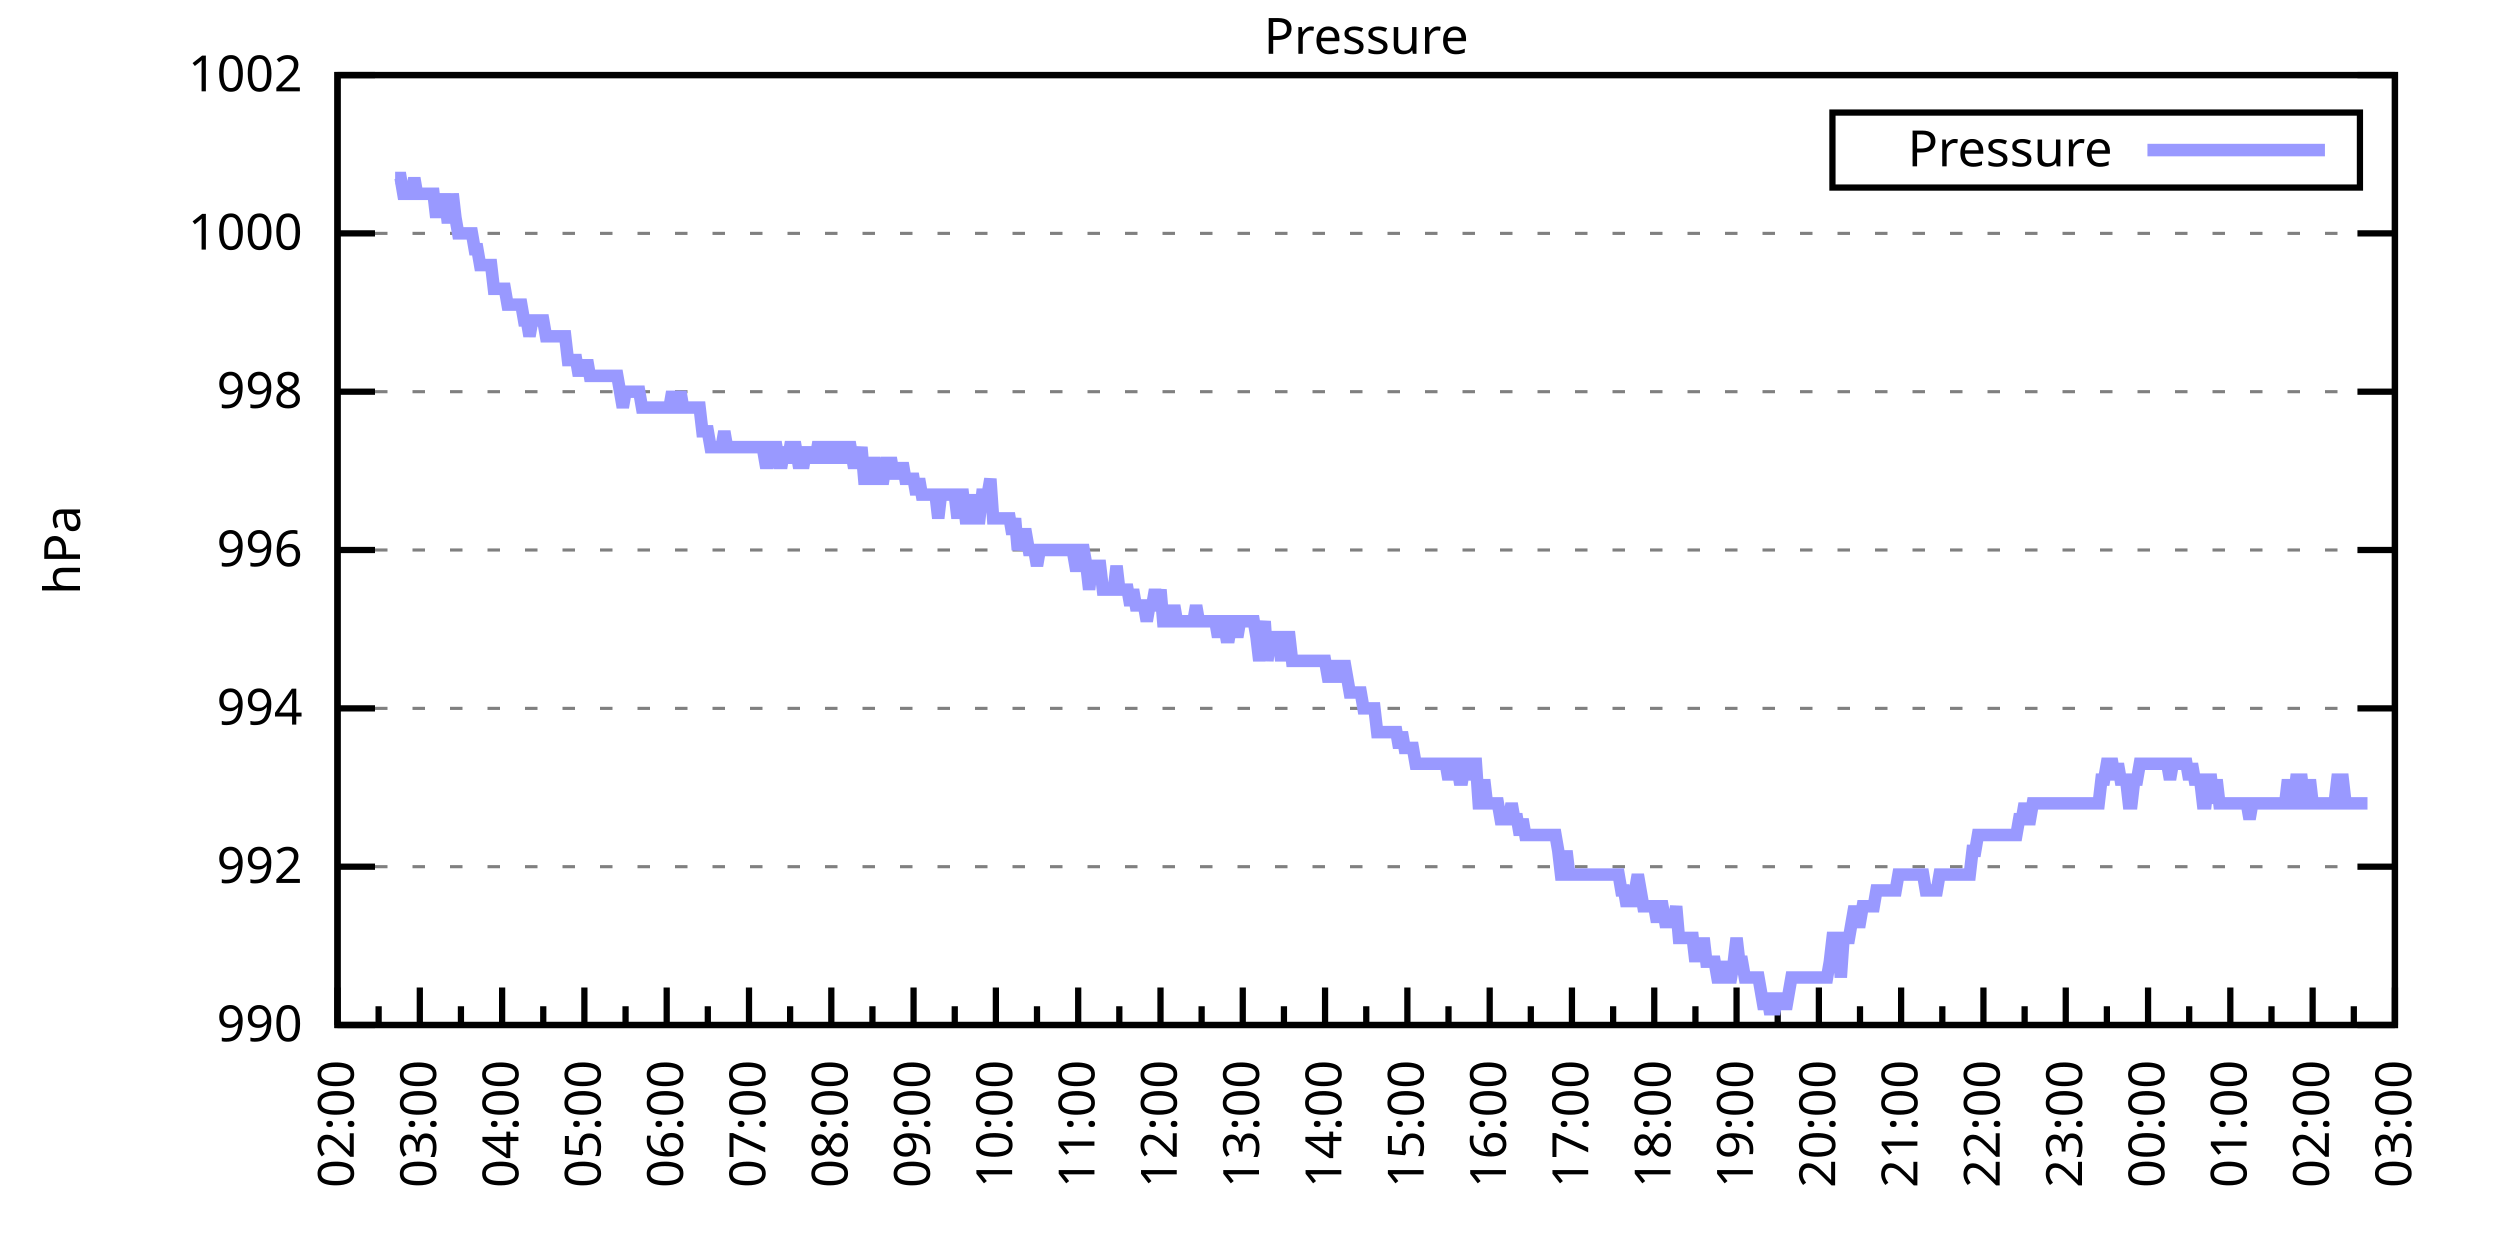
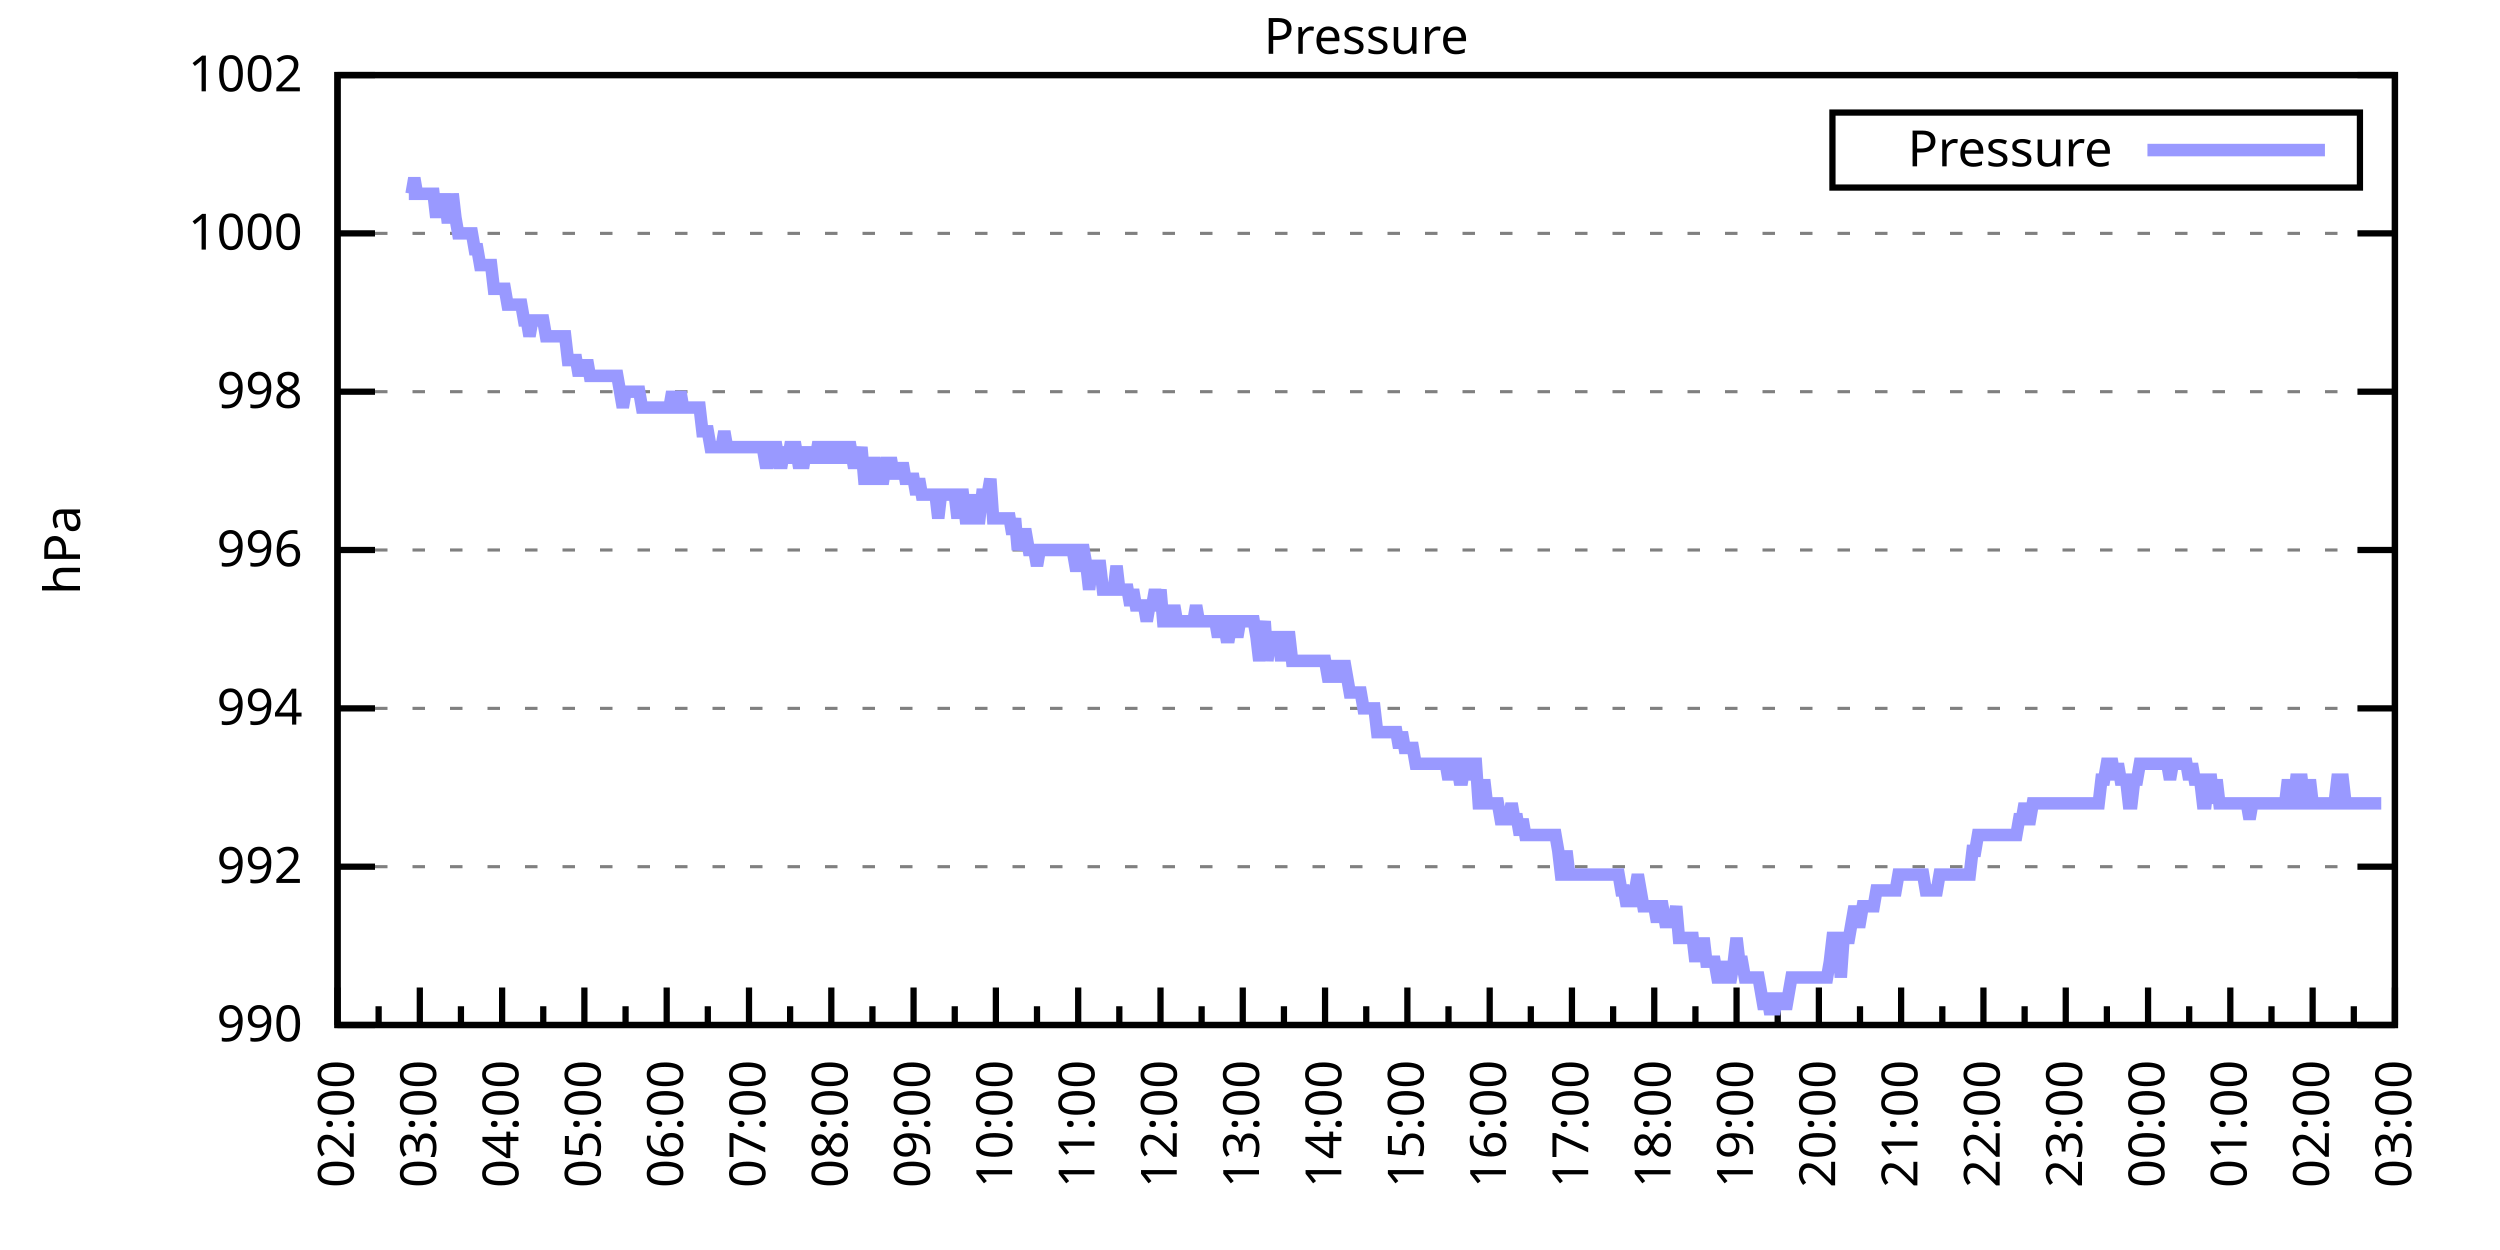
<svg xmlns="http://www.w3.org/2000/svg" xmlns:xlink="http://www.w3.org/1999/xlink" width="400" height="200" viewBox="0 0 400 200">
  <g id="gnuplot_canvas">
    <rect x="0" y="0" width="400" height="200" fill="none" />
    <defs>
      <circle id="gpDot" r="0.5" stroke-width="0.5" stroke="currentColor" />
      <path id="gpPt0" stroke-width="0.333" stroke="currentColor" d="M-1,0 h2 M0,-1 v2" />
      <path id="gpPt1" stroke-width="0.333" stroke="currentColor" d="M-1,-1 L1,1 M1,-1 L-1,1" />
      <path id="gpPt2" stroke-width="0.333" stroke="currentColor" d="M-1,0 L1,0 M0,-1 L0,1 M-1,-1 L1,1 M-1,1 L1,-1" />
      <rect id="gpPt3" stroke-width="0.333" stroke="currentColor" x="-1" y="-1" width="2" height="2" />
      <rect id="gpPt4" stroke-width="0.333" stroke="currentColor" fill="currentColor" x="-1" y="-1" width="2" height="2" />
      <circle id="gpPt5" stroke-width="0.333" stroke="currentColor" cx="0" cy="0" r="1" />
      <use xlink:href="#gpPt5" id="gpPt6" fill="currentColor" stroke="none" />
      <path id="gpPt7" stroke-width="0.333" stroke="currentColor" d="M0,-1.33 L-1.33,0.67 L1.33,0.67 z" />
      <use xlink:href="#gpPt7" id="gpPt8" fill="currentColor" stroke="none" />
      <use xlink:href="#gpPt7" id="gpPt9" stroke="currentColor" transform="rotate(180)" />
      <use xlink:href="#gpPt9" id="gpPt10" fill="currentColor" stroke="none" />
      <use xlink:href="#gpPt3" id="gpPt11" stroke="currentColor" transform="rotate(45)" />
      <use xlink:href="#gpPt11" id="gpPt12" fill="currentColor" stroke="none" />
      <path id="gpPt13" stroke-width="0.333" stroke="currentColor" d="M0,1.330 L1.265,0.411 L0.782,-1.067 L-0.782,-1.076 L-1.265,0.411 z" />
      <use xlink:href="#gpPt13" id="gpPt14" fill="currentColor" stroke="none" />
      <filter id="textbox" filterUnits="objectBoundingBox" x="0" y="0" height="1" width="1">
        <feFlood flood-color="white" flood-opacity="1" result="bgnd" />
        <feComposite in="SourceGraphic" in2="bgnd" operator="atop" />
      </filter>
      <filter id="greybox" filterUnits="objectBoundingBox" x="0" y="0" height="1" width="1">
        <feFlood flood-color="lightgrey" flood-opacity="1" result="grey" />
        <feComposite in="SourceGraphic" in2="grey" operator="atop" />
      </filter>
    </defs>
    <g fill="none" color="white" stroke="currentColor" stroke-width="1.00" stroke-linecap="butt" stroke-linejoin="miter">
</g>
    <g fill="none" color="black" stroke="currentColor" stroke-width="1.00" stroke-linecap="butt" stroke-linejoin="miter">
      <g stroke="none" shape-rendering="crispEdges">
        <polygon fill="rgb(255, 255, 255)" points="54.00,164.00 383.18,164.00 383.18,12.02 54.00,12.02 " />
      </g>
    </g>
    <g fill="none" color="black" stroke="currentColor" stroke-width="1.00" stroke-linecap="butt" stroke-linejoin="miter">
</g>
    <g fill="none" color="black" stroke="black" stroke-width="0.50" stroke-linecap="butt" stroke-linejoin="miter">
</g>
    <g fill="none" color="gray" stroke="currentColor" stroke-width="0.50" stroke-linecap="butt" stroke-linejoin="miter">
      <path stroke="gray" stroke-dasharray="2,4" class="gridline" d="M54.00,164.00 L383.19,164.00  " />
    </g>
    <g fill="none" color="gray" stroke="gray" stroke-width="1.00" stroke-linecap="butt" stroke-linejoin="miter">
</g>
    <g fill="none" color="black" stroke="currentColor" stroke-width="1.00" stroke-linecap="butt" stroke-linejoin="miter">
      <path stroke="black" d="M54.00,164.00 L60.00,164.00 M383.19,164.00 L377.19,164.00  " />
      <g transform="translate(48.40,166.60)" stroke="none" fill="black" font-family="Sans" font-size="8.00" text-anchor="end">
        <text>
          <tspan font-family="Sans"> 990</tspan>
        </text>
      </g>
    </g>
    <g fill="none" color="black" stroke="currentColor" stroke-width="1.00" stroke-linecap="butt" stroke-linejoin="miter">
</g>
    <g fill="none" color="black" stroke="black" stroke-width="0.50" stroke-linecap="butt" stroke-linejoin="miter">
</g>
    <g fill="none" color="gray" stroke="currentColor" stroke-width="0.50" stroke-linecap="butt" stroke-linejoin="miter">
      <path stroke="gray" stroke-dasharray="2,4" class="gridline" d="M54.00,138.67 L383.19,138.67  " />
    </g>
    <g fill="none" color="gray" stroke="gray" stroke-width="1.00" stroke-linecap="butt" stroke-linejoin="miter">
</g>
    <g fill="none" color="black" stroke="currentColor" stroke-width="1.00" stroke-linecap="butt" stroke-linejoin="miter">
      <path stroke="black" d="M54.00,138.67 L60.00,138.67 M383.19,138.67 L377.19,138.67  " />
      <g transform="translate(48.40,141.27)" stroke="none" fill="black" font-family="Sans" font-size="8.00" text-anchor="end">
        <text>
          <tspan font-family="Sans"> 992</tspan>
        </text>
      </g>
    </g>
    <g fill="none" color="black" stroke="currentColor" stroke-width="1.00" stroke-linecap="butt" stroke-linejoin="miter">
</g>
    <g fill="none" color="black" stroke="black" stroke-width="0.50" stroke-linecap="butt" stroke-linejoin="miter">
</g>
    <g fill="none" color="gray" stroke="currentColor" stroke-width="0.50" stroke-linecap="butt" stroke-linejoin="miter">
      <path stroke="gray" stroke-dasharray="2,4" class="gridline" d="M54.00,113.34 L383.19,113.34  " />
    </g>
    <g fill="none" color="gray" stroke="gray" stroke-width="1.00" stroke-linecap="butt" stroke-linejoin="miter">
</g>
    <g fill="none" color="black" stroke="currentColor" stroke-width="1.00" stroke-linecap="butt" stroke-linejoin="miter">
      <path stroke="black" d="M54.00,113.34 L60.00,113.34 M383.19,113.34 L377.19,113.34  " />
      <g transform="translate(48.40,115.94)" stroke="none" fill="black" font-family="Sans" font-size="8.00" text-anchor="end">
        <text>
          <tspan font-family="Sans"> 994</tspan>
        </text>
      </g>
    </g>
    <g fill="none" color="black" stroke="currentColor" stroke-width="1.00" stroke-linecap="butt" stroke-linejoin="miter">
</g>
    <g fill="none" color="black" stroke="black" stroke-width="0.50" stroke-linecap="butt" stroke-linejoin="miter">
</g>
    <g fill="none" color="gray" stroke="currentColor" stroke-width="0.50" stroke-linecap="butt" stroke-linejoin="miter">
      <path stroke="gray" stroke-dasharray="2,4" class="gridline" d="M54.00,88.00 L383.19,88.00  " />
    </g>
    <g fill="none" color="gray" stroke="gray" stroke-width="1.00" stroke-linecap="butt" stroke-linejoin="miter">
</g>
    <g fill="none" color="black" stroke="currentColor" stroke-width="1.00" stroke-linecap="butt" stroke-linejoin="miter">
      <path stroke="black" d="M54.00,88.00 L60.00,88.00 M383.19,88.00 L377.19,88.00  " />
      <g transform="translate(48.40,90.60)" stroke="none" fill="black" font-family="Sans" font-size="8.00" text-anchor="end">
        <text>
          <tspan font-family="Sans"> 996</tspan>
        </text>
      </g>
    </g>
    <g fill="none" color="black" stroke="currentColor" stroke-width="1.00" stroke-linecap="butt" stroke-linejoin="miter">
</g>
    <g fill="none" color="black" stroke="black" stroke-width="0.50" stroke-linecap="butt" stroke-linejoin="miter">
</g>
    <g fill="none" color="gray" stroke="currentColor" stroke-width="0.50" stroke-linecap="butt" stroke-linejoin="miter">
      <path stroke="gray" stroke-dasharray="2,4" class="gridline" d="M54.00,62.67 L383.19,62.67  " />
    </g>
    <g fill="none" color="gray" stroke="gray" stroke-width="1.00" stroke-linecap="butt" stroke-linejoin="miter">
</g>
    <g fill="none" color="black" stroke="currentColor" stroke-width="1.00" stroke-linecap="butt" stroke-linejoin="miter">
      <path stroke="black" d="M54.00,62.67 L60.00,62.67 M383.19,62.67 L377.19,62.67  " />
      <g transform="translate(48.40,65.27)" stroke="none" fill="black" font-family="Sans" font-size="8.00" text-anchor="end">
        <text>
          <tspan font-family="Sans"> 998</tspan>
        </text>
      </g>
    </g>
    <g fill="none" color="black" stroke="currentColor" stroke-width="1.00" stroke-linecap="butt" stroke-linejoin="miter">
</g>
    <g fill="none" color="black" stroke="black" stroke-width="0.50" stroke-linecap="butt" stroke-linejoin="miter">
</g>
    <g fill="none" color="gray" stroke="currentColor" stroke-width="0.50" stroke-linecap="butt" stroke-linejoin="miter">
      <path stroke="gray" stroke-dasharray="2,4" class="gridline" d="M54.00,37.34 L383.19,37.34  " />
    </g>
    <g fill="none" color="gray" stroke="gray" stroke-width="1.00" stroke-linecap="butt" stroke-linejoin="miter">
</g>
    <g fill="none" color="black" stroke="currentColor" stroke-width="1.00" stroke-linecap="butt" stroke-linejoin="miter">
      <path stroke="black" d="M54.00,37.34 L60.00,37.34 M383.19,37.34 L377.19,37.34  " />
      <g transform="translate(48.40,39.94)" stroke="none" fill="black" font-family="Sans" font-size="8.00" text-anchor="end">
        <text>
          <tspan font-family="Sans"> 1000</tspan>
        </text>
      </g>
    </g>
    <g fill="none" color="black" stroke="currentColor" stroke-width="1.00" stroke-linecap="butt" stroke-linejoin="miter">
</g>
    <g fill="none" color="black" stroke="black" stroke-width="0.50" stroke-linecap="butt" stroke-linejoin="miter">
</g>
    <g fill="none" color="gray" stroke="currentColor" stroke-width="0.50" stroke-linecap="butt" stroke-linejoin="miter">
      <path stroke="gray" stroke-dasharray="2,4" class="gridline" d="M54.00,12.01 L383.19,12.01  " />
    </g>
    <g fill="none" color="gray" stroke="gray" stroke-width="1.00" stroke-linecap="butt" stroke-linejoin="miter">
</g>
    <g fill="none" color="black" stroke="currentColor" stroke-width="1.00" stroke-linecap="butt" stroke-linejoin="miter">
      <path stroke="black" d="M54.00,12.01 L60.00,12.01 M383.19,12.01 L377.19,12.01  " />
      <g transform="translate(48.40,14.61)" stroke="none" fill="black" font-family="Sans" font-size="8.00" text-anchor="end">
        <text>
          <tspan font-family="Sans"> 1002</tspan>
        </text>
      </g>
    </g>
    <g fill="none" color="black" stroke="currentColor" stroke-width="1.00" stroke-linecap="butt" stroke-linejoin="miter">
      <path stroke="black" d="M54.00,164.00 L54.00,158.00  " />
      <g transform="translate(56.60,169.60) rotate(270)" stroke="none" fill="black" font-family="Sans" font-size="8.00" text-anchor="end">
        <text>
          <tspan font-family="Sans">02:00</tspan>
        </text>
      </g>
    </g>
    <g fill="none" color="black" stroke="currentColor" stroke-width="1.00" stroke-linecap="butt" stroke-linejoin="miter">
      <path stroke="black" d="M60.58,164.00 L60.58,161.00 M67.17,164.00 L67.17,158.00  " />
      <g transform="translate(69.77,169.60) rotate(270)" stroke="none" fill="black" font-family="Sans" font-size="8.00" text-anchor="end">
        <text>
          <tspan font-family="Sans">03:00</tspan>
        </text>
      </g>
    </g>
    <g fill="none" color="black" stroke="currentColor" stroke-width="1.00" stroke-linecap="butt" stroke-linejoin="miter">
      <path stroke="black" d="M73.75,164.00 L73.75,161.00 M80.34,164.00 L80.34,158.00  " />
      <g transform="translate(82.94,169.60) rotate(270)" stroke="none" fill="black" font-family="Sans" font-size="8.00" text-anchor="end">
        <text>
          <tspan font-family="Sans">04:00</tspan>
        </text>
      </g>
    </g>
    <g fill="none" color="black" stroke="currentColor" stroke-width="1.00" stroke-linecap="butt" stroke-linejoin="miter">
      <path stroke="black" d="M86.92,164.00 L86.92,161.00 M93.50,164.00 L93.50,158.00  " />
      <g transform="translate(96.10,169.60) rotate(270)" stroke="none" fill="black" font-family="Sans" font-size="8.00" text-anchor="end">
        <text>
          <tspan font-family="Sans">05:00</tspan>
        </text>
      </g>
    </g>
    <g fill="none" color="black" stroke="currentColor" stroke-width="1.00" stroke-linecap="butt" stroke-linejoin="miter">
      <path stroke="black" d="M100.09,164.00 L100.09,161.00 M106.67,164.00 L106.67,158.00  " />
      <g transform="translate(109.27,169.60) rotate(270)" stroke="none" fill="black" font-family="Sans" font-size="8.00" text-anchor="end">
        <text>
          <tspan font-family="Sans">06:00</tspan>
        </text>
      </g>
    </g>
    <g fill="none" color="black" stroke="currentColor" stroke-width="1.00" stroke-linecap="butt" stroke-linejoin="miter">
      <path stroke="black" d="M113.25,164.00 L113.25,161.00 M119.84,164.00 L119.84,158.00  " />
      <g transform="translate(122.44,169.60) rotate(270)" stroke="none" fill="black" font-family="Sans" font-size="8.00" text-anchor="end">
        <text>
          <tspan font-family="Sans">07:00</tspan>
        </text>
      </g>
    </g>
    <g fill="none" color="black" stroke="currentColor" stroke-width="1.00" stroke-linecap="butt" stroke-linejoin="miter">
      <path stroke="black" d="M126.42,164.00 L126.42,161.00 M133.01,164.00 L133.01,158.00  " />
      <g transform="translate(135.61,169.60) rotate(270)" stroke="none" fill="black" font-family="Sans" font-size="8.00" text-anchor="end">
        <text>
          <tspan font-family="Sans">08:00</tspan>
        </text>
      </g>
    </g>
    <g fill="none" color="black" stroke="currentColor" stroke-width="1.00" stroke-linecap="butt" stroke-linejoin="miter">
      <path stroke="black" d="M139.59,164.00 L139.59,161.00 M146.17,164.00 L146.17,158.00  " />
      <g transform="translate(148.77,169.60) rotate(270)" stroke="none" fill="black" font-family="Sans" font-size="8.00" text-anchor="end">
        <text>
          <tspan font-family="Sans">09:00</tspan>
        </text>
      </g>
    </g>
    <g fill="none" color="black" stroke="currentColor" stroke-width="1.00" stroke-linecap="butt" stroke-linejoin="miter">
      <path stroke="black" d="M152.76,164.00 L152.76,161.00 M159.34,164.00 L159.34,158.00  " />
      <g transform="translate(161.94,169.60) rotate(270)" stroke="none" fill="black" font-family="Sans" font-size="8.00" text-anchor="end">
        <text>
          <tspan font-family="Sans">10:00</tspan>
        </text>
      </g>
    </g>
    <g fill="none" color="black" stroke="currentColor" stroke-width="1.00" stroke-linecap="butt" stroke-linejoin="miter">
      <path stroke="black" d="M165.92,164.00 L165.92,161.00 M172.51,164.00 L172.51,158.00  " />
      <g transform="translate(175.11,169.60) rotate(270)" stroke="none" fill="black" font-family="Sans" font-size="8.00" text-anchor="end">
        <text>
          <tspan font-family="Sans">11:00</tspan>
        </text>
      </g>
    </g>
    <g fill="none" color="black" stroke="currentColor" stroke-width="1.00" stroke-linecap="butt" stroke-linejoin="miter">
      <path stroke="black" d="M179.09,164.00 L179.09,161.00 M185.68,164.00 L185.68,158.00  " />
      <g transform="translate(188.28,169.60) rotate(270)" stroke="none" fill="black" font-family="Sans" font-size="8.00" text-anchor="end">
        <text>
          <tspan font-family="Sans">12:00</tspan>
        </text>
      </g>
    </g>
    <g fill="none" color="black" stroke="currentColor" stroke-width="1.00" stroke-linecap="butt" stroke-linejoin="miter">
      <path stroke="black" d="M192.26,164.00 L192.26,161.00 M198.84,164.00 L198.84,158.00  " />
      <g transform="translate(201.44,169.60) rotate(270)" stroke="none" fill="black" font-family="Sans" font-size="8.00" text-anchor="end">
        <text>
          <tspan font-family="Sans">13:00</tspan>
        </text>
      </g>
    </g>
    <g fill="none" color="black" stroke="currentColor" stroke-width="1.00" stroke-linecap="butt" stroke-linejoin="miter">
      <path stroke="black" d="M205.43,164.00 L205.43,161.00 M212.01,164.00 L212.01,158.00  " />
      <g transform="translate(214.61,169.60) rotate(270)" stroke="none" fill="black" font-family="Sans" font-size="8.00" text-anchor="end">
        <text>
          <tspan font-family="Sans">14:00</tspan>
        </text>
      </g>
    </g>
    <g fill="none" color="black" stroke="currentColor" stroke-width="1.00" stroke-linecap="butt" stroke-linejoin="miter">
      <path stroke="black" d="M218.60,164.00 L218.60,161.00 M225.18,164.00 L225.18,158.00  " />
      <g transform="translate(227.78,169.60) rotate(270)" stroke="none" fill="black" font-family="Sans" font-size="8.00" text-anchor="end">
        <text>
          <tspan font-family="Sans">15:00</tspan>
        </text>
      </g>
    </g>
    <g fill="none" color="black" stroke="currentColor" stroke-width="1.00" stroke-linecap="butt" stroke-linejoin="miter">
      <path stroke="black" d="M231.76,164.00 L231.76,161.00 M238.35,164.00 L238.35,158.00  " />
      <g transform="translate(240.95,169.60) rotate(270)" stroke="none" fill="black" font-family="Sans" font-size="8.00" text-anchor="end">
        <text>
          <tspan font-family="Sans">16:00</tspan>
        </text>
      </g>
    </g>
    <g fill="none" color="black" stroke="currentColor" stroke-width="1.00" stroke-linecap="butt" stroke-linejoin="miter">
      <path stroke="black" d="M244.93,164.00 L244.93,161.00 M251.51,164.00 L251.51,158.00  " />
      <g transform="translate(254.11,169.60) rotate(270)" stroke="none" fill="black" font-family="Sans" font-size="8.00" text-anchor="end">
        <text>
          <tspan font-family="Sans">17:00</tspan>
        </text>
      </g>
    </g>
    <g fill="none" color="black" stroke="currentColor" stroke-width="1.00" stroke-linecap="butt" stroke-linejoin="miter">
      <path stroke="black" d="M258.10,164.00 L258.10,161.00 M264.68,164.00 L264.68,158.00  " />
      <g transform="translate(267.28,169.60) rotate(270)" stroke="none" fill="black" font-family="Sans" font-size="8.00" text-anchor="end">
        <text>
          <tspan font-family="Sans">18:00</tspan>
        </text>
      </g>
    </g>
    <g fill="none" color="black" stroke="currentColor" stroke-width="1.00" stroke-linecap="butt" stroke-linejoin="miter">
      <path stroke="black" d="M271.27,164.00 L271.27,161.00 M277.85,164.00 L277.85,158.00  " />
      <g transform="translate(280.45,169.60) rotate(270)" stroke="none" fill="black" font-family="Sans" font-size="8.00" text-anchor="end">
        <text>
          <tspan font-family="Sans">19:00</tspan>
        </text>
      </g>
    </g>
    <g fill="none" color="black" stroke="currentColor" stroke-width="1.00" stroke-linecap="butt" stroke-linejoin="miter">
      <path stroke="black" d="M284.43,164.00 L284.43,161.00 M291.02,164.00 L291.02,158.00  " />
      <g transform="translate(293.62,169.60) rotate(270)" stroke="none" fill="black" font-family="Sans" font-size="8.00" text-anchor="end">
        <text>
          <tspan font-family="Sans">20:00</tspan>
        </text>
      </g>
    </g>
    <g fill="none" color="black" stroke="currentColor" stroke-width="1.00" stroke-linecap="butt" stroke-linejoin="miter">
      <path stroke="black" d="M297.60,164.00 L297.60,161.00 M304.18,164.00 L304.18,158.00  " />
      <g transform="translate(306.78,169.60) rotate(270)" stroke="none" fill="black" font-family="Sans" font-size="8.00" text-anchor="end">
        <text>
          <tspan font-family="Sans">21:00</tspan>
        </text>
      </g>
    </g>
    <g fill="none" color="black" stroke="currentColor" stroke-width="1.00" stroke-linecap="butt" stroke-linejoin="miter">
      <path stroke="black" d="M310.77,164.00 L310.77,161.00 M317.35,164.00 L317.35,158.00  " />
      <g transform="translate(319.95,169.60) rotate(270)" stroke="none" fill="black" font-family="Sans" font-size="8.00" text-anchor="end">
        <text>
          <tspan font-family="Sans">22:00</tspan>
        </text>
      </g>
    </g>
    <g fill="none" color="black" stroke="currentColor" stroke-width="1.00" stroke-linecap="butt" stroke-linejoin="miter">
      <path stroke="black" d="M323.94,164.00 L323.94,161.00 M330.52,164.00 L330.52,158.00  " />
      <g transform="translate(333.12,169.60) rotate(270)" stroke="none" fill="black" font-family="Sans" font-size="8.00" text-anchor="end">
        <text>
          <tspan font-family="Sans">23:00</tspan>
        </text>
      </g>
    </g>
    <g fill="none" color="black" stroke="currentColor" stroke-width="1.00" stroke-linecap="butt" stroke-linejoin="miter">
      <path stroke="black" d="M337.10,164.00 L337.10,161.00 M343.69,164.00 L343.69,158.00  " />
      <g transform="translate(346.29,169.60) rotate(270)" stroke="none" fill="black" font-family="Sans" font-size="8.00" text-anchor="end">
        <text>
          <tspan font-family="Sans">00:00</tspan>
        </text>
      </g>
    </g>
    <g fill="none" color="black" stroke="currentColor" stroke-width="1.00" stroke-linecap="butt" stroke-linejoin="miter">
      <path stroke="black" d="M350.27,164.00 L350.27,161.00 M356.85,164.00 L356.85,158.00  " />
      <g transform="translate(359.45,169.60) rotate(270)" stroke="none" fill="black" font-family="Sans" font-size="8.00" text-anchor="end">
        <text>
          <tspan font-family="Sans">01:00</tspan>
        </text>
      </g>
    </g>
    <g fill="none" color="black" stroke="currentColor" stroke-width="1.00" stroke-linecap="butt" stroke-linejoin="miter">
      <path stroke="black" d="M363.44,164.00 L363.44,161.00 M370.02,164.00 L370.02,158.00  " />
      <g transform="translate(372.62,169.60) rotate(270)" stroke="none" fill="black" font-family="Sans" font-size="8.00" text-anchor="end">
        <text>
          <tspan font-family="Sans">02:00</tspan>
        </text>
      </g>
    </g>
    <g fill="none" color="black" stroke="currentColor" stroke-width="1.00" stroke-linecap="butt" stroke-linejoin="miter">
      <path stroke="black" d="M376.61,164.00 L376.61,161.00 M383.19,164.00 L383.19,158.00  " />
      <g transform="translate(385.79,169.60) rotate(270)" stroke="none" fill="black" font-family="Sans" font-size="8.00" text-anchor="end">
        <text>
          <tspan font-family="Sans">03:00</tspan>
        </text>
      </g>
    </g>
    <g fill="none" color="black" stroke="currentColor" stroke-width="1.00" stroke-linecap="butt" stroke-linejoin="miter">
</g>
    <g fill="none" color="black" stroke="currentColor" stroke-width="1.00" stroke-linecap="butt" stroke-linejoin="miter">
      <path stroke="black" d="M54.00,12.01 L54.00,164.00 L383.19,164.00 L383.19,12.01 L54.00,12.01 Z  " />
    </g>
    <g fill="none" color="black" stroke="currentColor" stroke-width="1.00" stroke-linecap="butt" stroke-linejoin="miter">
      <g transform="translate(12.80,88.01) rotate(270)" stroke="none" fill="black" font-family="Sans" font-size="8.00" text-anchor="middle">
        <text>
          <tspan font-family="Sans">hPa</tspan>
        </text>
      </g>
    </g>
    <g fill="none" color="black" stroke="currentColor" stroke-width="1.00" stroke-linecap="butt" stroke-linejoin="miter">
</g>
    <g fill="none" color="black" stroke="currentColor" stroke-width="1.00" stroke-linecap="butt" stroke-linejoin="miter">
      <path stroke="black" d="M293.19,30.01 L293.19,18.01 L377.59,18.01 L377.59,30.01 L293.19,30.01 Z  " />
    </g>
    <g id="Pressure_plot_1">
      <g fill="none" color="white" stroke="black" stroke-width="2.00" stroke-linecap="butt" stroke-linejoin="miter">
</g>
      <g fill="none" color="black" stroke="currentColor" stroke-width="2.00" stroke-linecap="butt" stroke-linejoin="miter">
        <g transform="translate(337.99,26.61)" stroke="none" fill="black" font-family="Sans" font-size="8.00" text-anchor="end">
          <text>
            <tspan font-family="Sans">Pressure</tspan>
          </text>
        </g>
      </g>
      <g fill="none" color="black" stroke="currentColor" stroke-width="2.00" stroke-linecap="butt" stroke-linejoin="miter">
-         <path stroke="rgb(153, 153, 255)" d="M343.59,24.01 L371.99,24.01 M63.22,28.48 L63.66,28.48 L64.10,28.48 L64.53,31.01 L64.97,31.01 L65.41,31.01   L65.85,31.01 L66.29,28.48 L66.73,31.01 L67.17,31.01 L67.61,31.01 L68.05,31.01 L68.48,31.01 L68.92,31.01   L69.36,31.01 L69.80,34.81 L70.24,31.01 L70.68,34.81 L71.12,31.01 L71.56,34.81 L72.00,34.81 L72.43,31.01   L72.87,34.81 L73.31,37.34 L73.75,37.34 L74.19,37.34 L74.63,37.34 L75.07,37.34 L75.51,37.34 L75.95,39.87   L76.38,39.87 L76.82,42.41 L77.26,42.41 L77.70,42.41 L78.14,42.41 L78.58,42.41 L79.02,46.21 L79.46,46.21   L79.90,46.21 L80.34,46.21 L80.77,46.21 L81.21,48.74 L81.65,48.74 L82.09,48.74 L82.53,48.74 L82.97,48.74   L83.41,48.74 L83.85,51.27 L84.29,51.27 L84.72,53.81 L85.16,51.27 L85.60,51.27 L86.04,51.27 L86.48,51.27   L86.92,51.27 L87.36,53.81 L87.80,53.81 L88.24,53.81 L88.67,53.81 L89.11,53.81 L89.55,53.81 L89.99,53.81   L90.43,53.81 L90.87,57.61 L91.31,57.61 L91.75,57.61 L92.19,57.61 L92.62,60.14 L93.06,57.61 L93.50,60.14   L93.94,57.61 L94.38,60.14 L94.82,60.14 L95.26,60.14 L95.70,60.14 L96.14,60.14 L96.58,60.14 L97.01,60.14   L97.45,60.14 L97.89,60.14 L98.33,60.14 L98.77,60.14 L99.21,62.67 L99.65,65.21 L100.09,62.67 L100.53,62.67   L100.96,62.67 L101.40,62.67 L101.84,62.67 L102.28,62.67 L102.72,65.21 L103.16,65.21 L103.60,65.21 L104.04,65.21   L104.48,65.21 L104.91,65.21 L105.35,65.21 L105.79,65.21 L106.23,65.21 L106.67,65.21 L107.11,65.21 L107.55,62.67   L107.99,65.21 L108.43,65.21 L108.87,62.67 L109.30,65.21 L109.74,65.21 L110.18,65.21 L110.62,65.21 L111.06,65.21   L111.50,65.21 L111.94,65.21 L112.38,69.01 L112.82,69.01 L113.25,69.01 L113.69,71.54 L114.13,71.54 L114.57,71.54   L115.01,71.54 L115.45,71.54 L115.89,69.01 L116.33,71.54 L116.77,71.54 L117.20,71.54 L117.64,71.54 L118.08,71.54   L118.52,71.54 L118.96,71.54 L119.40,71.54 L119.84,71.54 L120.28,71.54 L120.72,71.54 L121.15,71.54 L121.59,71.54   L122.03,71.54 L122.47,74.07 L122.91,74.07 L123.35,71.54 L123.79,71.54 L124.23,71.54 L124.67,74.07 L125.11,74.07   L125.54,71.54 L125.98,74.07 L126.42,71.54 L126.86,71.54 L127.30,71.54 L127.74,74.07 L128.18,74.07 L128.62,74.07   L129.06,71.54 L129.49,74.07 L129.93,71.54 L130.37,74.07 L130.81,71.54 L131.25,71.54 L131.69,74.07 L132.13,71.54   L132.57,71.54 L133.01,71.54 L133.44,74.07 L133.88,71.54 L134.32,71.54 L134.76,74.07 L135.20,71.54 L135.64,71.54   L136.08,71.54 L136.52,74.07 L136.96,74.07 L137.39,74.07 L137.83,71.54 L138.27,76.61 L138.71,76.61 L139.15,76.61   L139.59,74.07 L140.03,74.07 L140.47,76.61 L140.91,76.61 L141.35,76.61 L141.78,74.07 L142.22,74.07 L142.66,74.07   L143.10,76.61 L143.54,74.07 L143.98,76.61 L144.42,74.07 L144.86,76.61 L145.30,76.61 L145.73,76.61 L146.17,76.61   L146.61,79.14 L147.05,76.61 L147.49,79.14 L147.93,79.14 L148.37,79.14 L148.81,79.14 L149.25,79.14 L149.68,79.14   L150.12,82.94 L150.56,79.14 L151.00,79.14 L151.44,79.14 L151.88,79.14 L152.32,79.14 L152.76,79.14 L153.20,82.94   L153.63,79.14 L154.07,79.14 L154.51,82.94 L154.95,82.94 L155.39,79.14 L155.83,82.94 L156.27,82.94 L156.71,82.94   L157.15,79.14 L157.59,79.14 L158.02,79.14 L158.46,76.61 L158.90,82.94 L159.34,82.94 L159.78,82.94 L160.22,82.94   L160.66,82.94 L161.10,82.94 L161.54,82.94 L161.97,85.47 L162.41,82.94 L162.85,88.00 L163.29,85.47 L163.73,85.47   L164.17,85.47 L164.61,88.00 L165.05,88.00 L165.49,88.00 L165.92,90.54 L166.36,88.00 L166.80,88.00 L167.24,88.00   L167.68,88.00 L168.12,88.00 L168.56,88.00 L169.00,88.00 L169.44,88.00 L169.87,88.00 L170.31,88.00 L170.75,88.00   L171.19,88.00 L171.63,88.00 L172.07,90.54 L172.51,90.54 L172.95,88.00 L173.39,88.00 L173.83,90.54 L174.26,94.34   L174.70,90.54 L175.14,90.54 L175.58,90.54 L176.02,90.54 L176.46,94.34 L176.90,94.34 L177.34,94.34 L177.78,94.34   L178.21,94.34 L178.65,90.54 L179.09,94.34 L179.53,94.34 L179.97,94.34 L180.41,94.34 L180.85,96.87 L181.29,94.34   L181.73,96.87 L182.16,96.87 L182.60,96.87 L183.04,96.87 L183.48,99.40 L183.92,96.87 L184.36,96.87 L184.80,94.34   L185.24,96.87 L185.68,94.34 L186.11,99.40 L186.55,99.40 L186.99,99.40 L187.43,99.40 L187.87,96.87 L188.31,99.40   L188.75,99.40 L189.19,99.40 L189.63,99.40 L190.07,99.40 L190.50,99.40 L190.94,99.40 L191.38,96.87 L191.82,99.40   L192.26,99.40 L192.70,99.40 L193.14,99.40 L193.58,99.40 L194.02,99.40 L194.45,99.40 L194.89,101.94 L195.33,99.40   L195.77,99.40 L196.21,101.94 L196.65,101.94 L197.09,99.40 L197.53,99.40 L197.97,101.94 L198.40,99.40 L198.84,99.40   L199.28,99.40 L199.72,99.40 L200.16,99.40 L200.60,99.40 L201.04,101.94 L201.48,105.74 L201.92,101.94 L202.35,99.40   L202.79,105.74 L203.23,101.94 L203.67,101.94 L204.11,101.94 L204.55,101.94 L204.99,105.74 L205.43,101.94 L205.87,101.94   L206.31,101.94 L206.74,105.74 L207.18,105.74 L207.62,105.74 L208.06,105.74 L208.50,105.74 L208.94,105.74 L209.38,105.74   L209.82,105.74 L210.26,105.74 L210.69,105.74 L211.13,105.74 L211.57,105.74 L212.01,105.74 L212.45,108.27 L212.89,108.27   L213.33,108.27 L213.77,105.74 L214.21,108.27 L214.64,108.27 L215.08,105.74 L215.52,108.27 L215.96,110.80 L216.40,110.80   L216.84,110.80 L217.28,110.80 L217.72,110.80 L218.16,113.34 L218.60,113.34 L219.03,113.34 L219.47,113.34 L219.91,113.34   L220.35,117.14 L220.79,117.14 L221.23,117.14 L221.67,117.14 L222.11,117.14 L222.55,117.14 L222.98,117.14 L223.42,117.14   L223.86,119.67 L224.30,117.14 L224.74,119.67 L225.18,119.67 L225.62,119.67 L226.06,119.67 L226.50,122.20 L226.93,122.20   L227.37,122.20 L227.81,122.20 L228.25,122.20 L228.69,122.20 L229.13,122.20 L229.57,122.20 L230.01,122.20 L230.45,122.20   L230.88,122.20 L231.32,122.20 L231.76,124.74 L232.20,122.20 L232.64,122.20 L233.08,122.20 L233.52,124.74 L233.96,124.74   L234.40,122.20 L234.84,122.20 L235.27,124.74 L235.71,122.20 L236.15,122.20 L236.59,128.54 L237.03,128.54 L237.47,124.74   L237.91,128.54 L238.35,128.54 L238.79,128.54 L239.22,128.54 L239.66,128.54 L240.10,131.07 L240.54,131.07 L240.98,131.07   L241.42,131.07 L241.86,128.54 L242.30,131.07 L242.74,131.07 L243.17,133.60 L243.61,131.07 L244.05,133.60 L244.49,133.60   L244.93,133.60 L245.37,133.60 L245.81,133.60 L246.25,133.60 L246.69,133.60 L247.12,133.60 L247.56,133.60 L248.00,133.60   L248.44,133.60 L248.88,133.60 L249.32,136.14 L249.76,139.93 L250.20,139.93 L250.64,136.14 L251.08,139.93 L251.51,139.93   L251.95,139.93 L252.39,139.93 L252.83,139.93 L253.27,139.93 L253.71,139.93 L254.15,139.93 L254.59,139.93 L255.03,139.93   L255.46,139.93 L255.90,139.93 L256.34,139.93 L256.78,139.93 L257.22,139.93 L257.66,139.93 L258.10,139.93 L258.54,139.93   L258.98,139.93 L259.41,142.47 L259.85,142.47 L260.29,145.00 L260.73,142.47 L261.17,145.00 L261.61,142.47 L262.05,139.93   L262.49,142.47 L262.93,145.00 L263.36,145.00 L263.80,145.00 L264.24,145.00 L264.68,145.00 L265.12,147.53 L265.56,145.00   L266.00,145.00 L266.44,147.53 L266.88,147.53 L267.32,147.53 L267.75,147.53 L268.19,145.00 L268.63,150.07 L269.07,150.07   L269.51,150.07 L269.95,150.07 L270.39,150.07 L270.83,150.07 L271.27,153.87 L271.70,150.07 L272.14,153.87 L272.58,150.07   L273.02,153.87 L273.46,153.87 L273.90,153.87 L274.34,153.87 L274.78,156.40 L275.22,156.40 L275.65,156.40 L276.09,153.87   L276.53,156.40 L276.97,156.40 L277.41,153.87 L277.85,150.07 L278.29,153.87 L278.73,153.87 L279.17,156.40 L279.60,156.40   L280.04,156.40 L280.48,156.40 L280.92,156.40 L281.36,156.40 L281.80,158.93 L282.24,161.47 L282.68,158.93 L283.12,161.47   L283.56,161.47 L283.99,161.47 L284.43,158.93 L284.87,161.47 L285.31,158.93 L285.75,161.47 L286.19,158.93 L286.63,156.40   L287.07,156.40 L287.51,156.40 L287.94,156.40 L288.38,156.40 L288.82,156.40 L289.26,156.40 L289.70,156.40 L290.14,156.40   L290.58,156.40 L291.02,156.40 L291.46,156.40 L291.89,156.40 L292.33,156.40 L292.77,153.87 L293.21,150.07 L293.65,150.07   L294.09,150.07 L294.53,156.40 L294.97,150.07 L295.41,150.07 L295.84,150.07 L296.28,147.53 L296.72,145.00 L297.16,147.53   L297.60,147.53 L298.04,145.00 L298.48,145.00 L298.92,145.00 L299.36,145.00 L299.80,145.00 L300.23,142.47 L300.67,142.47   L301.11,142.47 L301.55,142.47 L301.99,142.47 L302.43,142.47 L302.87,142.47 L303.31,142.47 L303.75,139.93 L304.18,139.93   L304.62,139.93 L305.06,139.93 L305.50,139.93 L305.94,139.93 L306.38,139.93 L306.82,139.93 L307.26,139.93 L307.70,139.93   L308.13,142.47 L308.57,142.47 L309.01,142.47 L309.45,142.47 L309.89,142.47 L310.33,139.93 L310.77,139.93 L311.21,139.93   L311.65,139.93 L312.08,139.93 L312.52,139.93 L312.96,139.93 L313.40,139.93 L313.84,139.93 L314.28,139.93 L314.72,139.93   L315.16,139.93 L315.60,136.14 L316.04,136.14 L316.47,133.60 L316.91,133.60 L317.35,133.60 L317.79,133.60 L318.23,133.60   L318.67,133.60 L319.11,133.60 L319.55,133.60 L319.99,133.60 L320.42,133.60 L320.86,133.60 L321.30,133.60 L321.74,133.60   L322.18,133.60 L322.62,133.60 L323.06,131.07 L323.50,131.07 L323.94,128.54 L324.37,131.07 L324.81,131.07 L325.25,128.54   L325.69,128.54 L326.13,128.54 L326.57,128.54 L327.01,128.54 L327.45,128.54 L327.89,128.54 L328.33,128.54 L328.76,128.54   L329.20,128.54 L329.64,128.54 L330.08,128.54 L330.52,128.54 L330.96,128.54 L331.40,128.54 L331.84,128.54 L332.28,128.54   L332.71,128.54 L333.15,128.54 L333.59,128.54 L334.03,128.54 L334.47,128.54 L334.91,128.54 L335.35,128.54 L335.79,128.54   L336.23,124.74 L336.66,124.74 L337.10,122.20 L337.54,122.20 L337.98,122.20 L338.42,124.74 L338.86,122.20 L339.30,124.74   L339.74,124.74 L340.18,124.74 L340.61,128.54 L341.05,128.54 L341.49,124.74 L341.93,124.74 L342.37,122.20 L342.81,122.20   L343.25,122.20 L343.69,122.20 L344.13,122.20 L344.57,122.20 L345.00,122.20 L345.44,122.20 L345.88,122.20 L346.32,122.20   L346.76,122.20 L347.20,124.74 L347.64,122.20 L348.08,122.20 L348.52,122.20 L348.95,122.20 L349.39,122.20 L349.83,122.20   L350.27,124.74 L350.71,122.20 L351.15,124.74 L351.59,124.74 L352.03,124.74 L352.47,128.54 L352.90,128.54 L353.34,124.74   L353.78,124.74 L354.22,128.54 L354.66,124.74 L355.10,128.54 L355.54,128.54 L355.98,128.54 L356.42,128.54 L356.85,128.54   L357.29,128.54 L357.73,128.54 L358.17,128.54 L358.61,128.54 L359.05,128.54 L359.49,128.54 L359.93,131.07 L360.37,128.54   L360.81,128.54 L361.24,128.54 L361.68,128.54 L362.12,128.54 L362.56,128.54 L363.00,128.54 L363.44,128.54 L363.88,128.54   L364.32,128.54 L364.76,128.54 L365.19,128.54 L365.63,128.54 L366.07,124.74 L366.51,128.54 L366.95,128.54 L367.39,124.74   L367.83,124.74 L368.27,124.74 L368.71,128.54 L369.14,128.54 L369.58,124.74 L370.02,128.54 L370.46,128.54 L370.90,128.54   L371.34,128.54 L371.78,128.54 L372.22,128.54 L372.66,128.54 L373.09,128.54 L373.53,128.54 L373.97,124.74 L374.41,124.74   L374.85,124.74 L375.29,128.54 L375.73,128.54 L376.17,128.54 L376.61,128.54 L377.05,128.54 L377.48,128.54 L377.92,128.54   L378.36,128.54 L378.80,128.54  " />
+         <path stroke="rgb(153, 153, 255)" d="M343.59,24.01 L371.99,24.01 M65.41,31.01 L65.85,31.01 L66.29,28.48 L66.73,31.01 L67.17,31.01 L67.61,31.01   L68.05,31.01 L68.48,31.01 L68.92,31.01 L69.36,31.01 L69.80,34.81 L70.24,31.01 L70.68,34.81 L71.12,31.01   L71.56,34.81 L72.00,34.81 L72.43,31.01 L72.87,34.81 L73.31,37.34 L73.75,37.34 L74.19,37.34 L74.63,37.34   L75.07,37.34 L75.51,37.34 L75.95,39.87 L76.38,39.87 L76.82,42.41 L77.26,42.41 L77.70,42.41 L78.14,42.41   L78.58,42.41 L79.02,46.21 L79.46,46.21 L79.90,46.21 L80.34,46.21 L80.77,46.21 L81.21,48.74 L81.65,48.74   L82.09,48.74 L82.53,48.74 L82.97,48.74 L83.41,48.74 L83.85,51.27 L84.29,51.27 L84.72,53.81 L85.16,51.27   L85.60,51.27 L86.04,51.27 L86.48,51.27 L86.92,51.27 L87.36,53.81 L87.80,53.81 L88.24,53.81 L88.67,53.81   L89.11,53.81 L89.55,53.81 L89.99,53.81 L90.43,53.81 L90.87,57.61 L91.31,57.61 L91.75,57.61 L92.19,57.61   L92.62,60.14 L93.06,57.61 L93.50,60.14 L93.94,57.61 L94.38,60.14 L94.82,60.14 L95.26,60.14 L95.70,60.14   L96.14,60.14 L96.58,60.14 L97.01,60.14 L97.45,60.14 L97.89,60.14 L98.33,60.14 L98.77,60.14 L99.21,62.67   L99.65,65.21 L100.09,62.67 L100.53,62.67 L100.96,62.67 L101.40,62.67 L101.84,62.67 L102.28,62.67 L102.72,65.21   L103.16,65.21 L103.60,65.21 L104.04,65.21 L104.48,65.21 L104.91,65.21 L105.35,65.21 L105.79,65.21 L106.23,65.21   L106.67,65.21 L107.11,65.21 L107.55,62.67 L107.99,65.21 L108.43,65.21 L108.87,62.67 L109.30,65.21 L109.74,65.21   L110.18,65.21 L110.62,65.21 L111.06,65.21 L111.50,65.21 L111.94,65.21 L112.38,69.01 L112.82,69.01 L113.25,69.01   L113.69,71.54 L114.13,71.54 L114.57,71.54 L115.01,71.54 L115.45,71.54 L115.89,69.01 L116.33,71.54 L116.77,71.54   L117.20,71.54 L117.64,71.54 L118.08,71.54 L118.52,71.54 L118.96,71.54 L119.40,71.54 L119.84,71.54 L120.28,71.54   L120.72,71.54 L121.15,71.54 L121.59,71.54 L122.03,71.54 L122.47,74.07 L122.91,74.07 L123.35,71.54 L123.79,71.54   L124.23,71.54 L124.67,74.07 L125.11,74.07 L125.54,71.54 L125.98,74.07 L126.42,71.54 L126.86,71.54 L127.30,71.54   L127.74,74.07 L128.18,74.07 L128.62,74.07 L129.06,71.54 L129.49,74.07 L129.93,71.54 L130.37,74.07 L130.81,71.54   L131.25,71.54 L131.69,74.07 L132.13,71.54 L132.57,71.54 L133.01,71.54 L133.44,74.07 L133.88,71.54 L134.32,71.54   L134.76,74.07 L135.20,71.54 L135.64,71.54 L136.08,71.54 L136.52,74.07 L136.96,74.07 L137.39,74.07 L137.83,71.54   L138.27,76.61 L138.71,76.61 L139.15,76.61 L139.59,74.07 L140.03,74.07 L140.47,76.61 L140.91,76.61 L141.35,76.61   L141.78,74.07 L142.22,74.07 L142.66,74.07 L143.10,76.61 L143.54,74.07 L143.98,76.61 L144.42,74.07 L144.86,76.61   L145.30,76.61 L145.73,76.61 L146.17,76.61 L146.61,79.14 L147.05,76.61 L147.49,79.14 L147.93,79.14 L148.37,79.14   L148.81,79.14 L149.25,79.14 L149.68,79.14 L150.12,82.94 L150.56,79.14 L151.00,79.14 L151.44,79.14 L151.88,79.14   L152.32,79.14 L152.76,79.14 L153.20,82.94 L153.63,79.14 L154.07,79.14 L154.51,82.94 L154.95,82.94 L155.39,79.14   L155.83,82.94 L156.27,82.94 L156.71,82.94 L157.15,79.14 L157.59,79.14 L158.02,79.14 L158.46,76.61 L158.90,82.94   L159.34,82.94 L159.78,82.94 L160.22,82.94 L160.66,82.94 L161.10,82.94 L161.54,82.94 L161.97,85.47 L162.41,82.94   L162.85,88.00 L163.29,85.47 L163.73,85.47 L164.17,85.47 L164.61,88.00 L165.05,88.00 L165.49,88.00 L165.92,90.54   L166.36,88.00 L166.80,88.00 L167.24,88.00 L167.68,88.00 L168.12,88.00 L168.56,88.00 L169.00,88.00 L169.44,88.00   L169.87,88.00 L170.31,88.00 L170.75,88.00 L171.19,88.00 L171.63,88.00 L172.07,90.54 L172.51,90.54 L172.95,88.00   L173.39,88.00 L173.83,90.54 L174.26,94.34 L174.70,90.54 L175.14,90.54 L175.58,90.54 L176.02,90.54 L176.46,94.34   L176.90,94.34 L177.34,94.34 L177.78,94.34 L178.21,94.34 L178.65,90.54 L179.09,94.34 L179.53,94.34 L179.97,94.34   L180.41,94.34 L180.85,96.87 L181.29,94.34 L181.73,96.87 L182.16,96.87 L182.60,96.87 L183.04,96.87 L183.48,99.40   L183.92,96.87 L184.36,96.87 L184.80,94.34 L185.24,96.87 L185.68,94.34 L186.11,99.40 L186.55,99.40 L186.99,99.40   L187.43,99.40 L187.87,96.87 L188.31,99.40 L188.75,99.40 L189.19,99.40 L189.63,99.40 L190.07,99.40 L190.50,99.40   L190.94,99.40 L191.38,96.87 L191.82,99.40 L192.26,99.40 L192.70,99.40 L193.14,99.40 L193.58,99.40 L194.02,99.40   L194.45,99.40 L194.89,101.94 L195.33,99.40 L195.77,99.40 L196.21,101.94 L196.65,101.94 L197.09,99.40 L197.53,99.40   L197.97,101.94 L198.40,99.40 L198.84,99.40 L199.28,99.40 L199.72,99.40 L200.16,99.40 L200.60,99.40 L201.04,101.94   L201.48,105.74 L201.92,101.94 L202.35,99.40 L202.79,105.74 L203.23,101.94 L203.67,101.94 L204.11,101.94 L204.55,101.94   L204.99,105.74 L205.43,101.94 L205.87,101.94 L206.31,101.94 L206.74,105.74 L207.18,105.74 L207.62,105.74 L208.06,105.74   L208.50,105.74 L208.94,105.74 L209.38,105.74 L209.82,105.74 L210.26,105.74 L210.69,105.74 L211.13,105.74 L211.57,105.74   L212.01,105.74 L212.45,108.27 L212.89,108.27 L213.33,108.27 L213.77,105.74 L214.21,108.27 L214.64,108.27 L215.08,105.74   L215.52,108.27 L215.96,110.80 L216.40,110.80 L216.84,110.80 L217.28,110.80 L217.72,110.80 L218.16,113.34 L218.60,113.34   L219.03,113.34 L219.47,113.34 L219.91,113.34 L220.35,117.14 L220.79,117.14 L221.23,117.14 L221.67,117.14 L222.11,117.14   L222.55,117.14 L222.98,117.14 L223.42,117.14 L223.86,119.67 L224.30,117.14 L224.74,119.67 L225.18,119.67 L225.62,119.67   L226.06,119.67 L226.50,122.20 L226.93,122.20 L227.37,122.20 L227.81,122.20 L228.25,122.20 L228.69,122.20 L229.13,122.20   L229.57,122.20 L230.01,122.20 L230.45,122.20 L230.88,122.20 L231.32,122.20 L231.76,124.74 L232.20,122.20 L232.64,122.20   L233.08,122.20 L233.52,124.74 L233.96,124.74 L234.40,122.20 L234.84,122.20 L235.27,124.74 L235.71,122.20 L236.15,122.20   L236.59,128.54 L237.03,128.54 L237.47,124.74 L237.91,128.54 L238.35,128.54 L238.79,128.54 L239.22,128.54 L239.66,128.54   L240.10,131.07 L240.54,131.07 L240.98,131.07 L241.42,131.07 L241.86,128.54 L242.30,131.07 L242.74,131.07 L243.17,133.60   L243.61,131.07 L244.05,133.60 L244.49,133.60 L244.93,133.60 L245.37,133.60 L245.81,133.60 L246.25,133.60 L246.69,133.60   L247.12,133.60 L247.56,133.60 L248.00,133.60 L248.44,133.60 L248.88,133.60 L249.32,136.14 L249.76,139.93 L250.20,139.93   L250.64,136.14 L251.08,139.93 L251.51,139.93 L251.95,139.93 L252.39,139.93 L252.83,139.93 L253.27,139.93 L253.71,139.93   L254.15,139.93 L254.59,139.93 L255.03,139.93 L255.46,139.93 L255.90,139.93 L256.34,139.93 L256.78,139.93 L257.22,139.93   L257.66,139.93 L258.10,139.93 L258.54,139.93 L258.98,139.93 L259.41,142.47 L259.85,142.47 L260.29,145.00 L260.73,142.47   L261.17,145.00 L261.61,142.47 L262.05,139.93 L262.49,142.47 L262.93,145.00 L263.36,145.00 L263.80,145.00 L264.24,145.00   L264.68,145.00 L265.12,147.53 L265.56,145.00 L266.00,145.00 L266.44,147.53 L266.88,147.53 L267.32,147.53 L267.75,147.53   L268.19,145.00 L268.63,150.07 L269.07,150.07 L269.51,150.07 L269.95,150.07 L270.39,150.07 L270.83,150.07 L271.27,153.87   L271.70,150.07 L272.14,153.87 L272.58,150.07 L273.02,153.87 L273.46,153.87 L273.90,153.87 L274.34,153.87 L274.78,156.40   L275.22,156.40 L275.65,156.40 L276.09,153.87 L276.53,156.40 L276.97,156.40 L277.41,153.87 L277.85,150.07 L278.29,153.87   L278.73,153.87 L279.17,156.40 L279.60,156.40 L280.04,156.40 L280.48,156.40 L280.92,156.40 L281.36,156.40 L281.80,158.93   L282.24,161.47 L282.68,158.93 L283.12,161.47 L283.56,161.47 L283.99,161.47 L284.43,158.93 L284.87,161.47 L285.31,158.93   L285.75,161.47 L286.19,158.93 L286.63,156.40 L287.07,156.40 L287.51,156.40 L287.94,156.40 L288.38,156.40 L288.82,156.40   L289.26,156.40 L289.70,156.40 L290.14,156.40 L290.58,156.40 L291.02,156.40 L291.46,156.40 L291.89,156.40 L292.33,156.40   L292.77,153.87 L293.21,150.07 L293.65,150.07 L294.09,150.07 L294.53,156.40 L294.97,150.07 L295.41,150.07 L295.84,150.07   L296.28,147.53 L296.72,145.00 L297.16,147.53 L297.60,147.53 L298.04,145.00 L298.48,145.00 L298.92,145.00 L299.36,145.00   L299.80,145.00 L300.23,142.47 L300.67,142.47 L301.11,142.47 L301.55,142.47 L301.99,142.47 L302.43,142.47 L302.87,142.47   L303.31,142.47 L303.75,139.93 L304.18,139.93 L304.62,139.93 L305.06,139.93 L305.50,139.93 L305.94,139.93 L306.38,139.93   L306.82,139.93 L307.26,139.93 L307.70,139.93 L308.13,142.47 L308.57,142.47 L309.01,142.47 L309.45,142.47 L309.89,142.47   L310.33,139.93 L310.77,139.93 L311.21,139.93 L311.65,139.93 L312.08,139.93 L312.52,139.93 L312.96,139.93 L313.40,139.93   L313.84,139.93 L314.28,139.93 L314.72,139.93 L315.16,139.93 L315.60,136.14 L316.04,136.14 L316.47,133.60 L316.91,133.60   L317.35,133.60 L317.79,133.60 L318.23,133.60 L318.67,133.60 L319.11,133.60 L319.55,133.60 L319.99,133.60 L320.42,133.60   L320.86,133.60 L321.30,133.60 L321.74,133.60 L322.18,133.60 L322.62,133.60 L323.06,131.07 L323.50,131.07 L323.94,128.54   L324.37,131.07 L324.81,131.07 L325.25,128.54 L325.69,128.54 L326.13,128.54 L326.57,128.54 L327.01,128.54 L327.45,128.54   L327.89,128.54 L328.33,128.54 L328.76,128.54 L329.20,128.54 L329.64,128.54 L330.08,128.54 L330.52,128.54 L330.96,128.54   L331.40,128.54 L331.84,128.54 L332.28,128.54 L332.71,128.54 L333.15,128.54 L333.59,128.54 L334.03,128.54 L334.47,128.54   L334.91,128.54 L335.35,128.54 L335.79,128.54 L336.23,124.74 L336.66,124.74 L337.10,122.20 L337.54,122.20 L337.98,122.20   L338.42,124.74 L338.86,122.20 L339.30,124.74 L339.74,124.74 L340.18,124.74 L340.61,128.54 L341.05,128.54 L341.49,124.74   L341.93,124.74 L342.37,122.20 L342.81,122.20 L343.25,122.20 L343.69,122.20 L344.13,122.20 L344.57,122.20 L345.00,122.20   L345.44,122.20 L345.88,122.20 L346.32,122.20 L346.76,122.20 L347.20,124.74 L347.64,122.20 L348.08,122.20 L348.52,122.20   L348.95,122.20 L349.39,122.20 L349.83,122.20 L350.27,124.74 L350.71,122.20 L351.15,124.74 L351.59,124.74 L352.03,124.74   L352.47,128.54 L352.90,128.54 L353.34,124.74 L353.78,124.74 L354.22,128.54 L354.66,124.74 L355.10,128.54 L355.54,128.54   L355.98,128.54 L356.42,128.54 L356.85,128.54 L357.29,128.54 L357.73,128.54 L358.17,128.54 L358.61,128.54 L359.05,128.54   L359.49,128.54 L359.93,131.07 L360.37,128.54 L360.81,128.54 L361.24,128.54 L361.68,128.54 L362.12,128.54 L362.56,128.54   L363.00,128.54 L363.44,128.54 L363.88,128.54 L364.32,128.54 L364.76,128.54 L365.19,128.54 L365.63,128.54 L366.07,124.74   L366.51,128.54 L366.95,128.54 L367.39,124.74 L367.83,124.74 L368.27,124.74 L368.71,128.54 L369.14,128.54 L369.58,124.74   L370.02,128.54 L370.46,128.54 L370.90,128.54 L371.34,128.54 L371.78,128.54 L372.22,128.54 L372.66,128.54 L373.09,128.54   L373.53,128.54 L373.97,124.74 L374.41,124.74 L374.85,124.74 L375.29,128.54 L375.73,128.54 L376.17,128.54 L376.61,128.54   L377.05,128.54 L377.48,128.54 L377.92,128.54 L378.36,128.54 L378.80,128.54 L379.24,128.54 L379.68,128.54 L380.12,128.54   L380.56,128.54 L381.00,128.54  " />
      </g>
    </g>
    <g fill="none" color="black" stroke="currentColor" stroke-width="2.00" stroke-linecap="butt" stroke-linejoin="miter">
</g>
    <g fill="none" color="black" stroke="black" stroke-width="1.00" stroke-linecap="butt" stroke-linejoin="miter">
</g>
    <g fill="none" color="black" stroke="currentColor" stroke-width="1.00" stroke-linecap="butt" stroke-linejoin="miter">
      <path stroke="black" d="M54.00,12.01 L54.00,164.00 L383.19,164.00 L383.19,12.01 L54.00,12.01 Z  " />
    </g>
    <g fill="none" color="black" stroke="currentColor" stroke-width="1.00" stroke-linecap="butt" stroke-linejoin="miter">
      <g transform="translate(218.59,8.61)" stroke="none" fill="black" font-family="Sans" font-size="8.00" text-anchor="middle">
        <text>
          <tspan font-family="Sans">Pressure</tspan>
        </text>
      </g>
    </g>
    <g fill="none" color="black" stroke="currentColor" stroke-width="1.00" stroke-linecap="butt" stroke-linejoin="miter">
</g>
  </g>
</svg>
